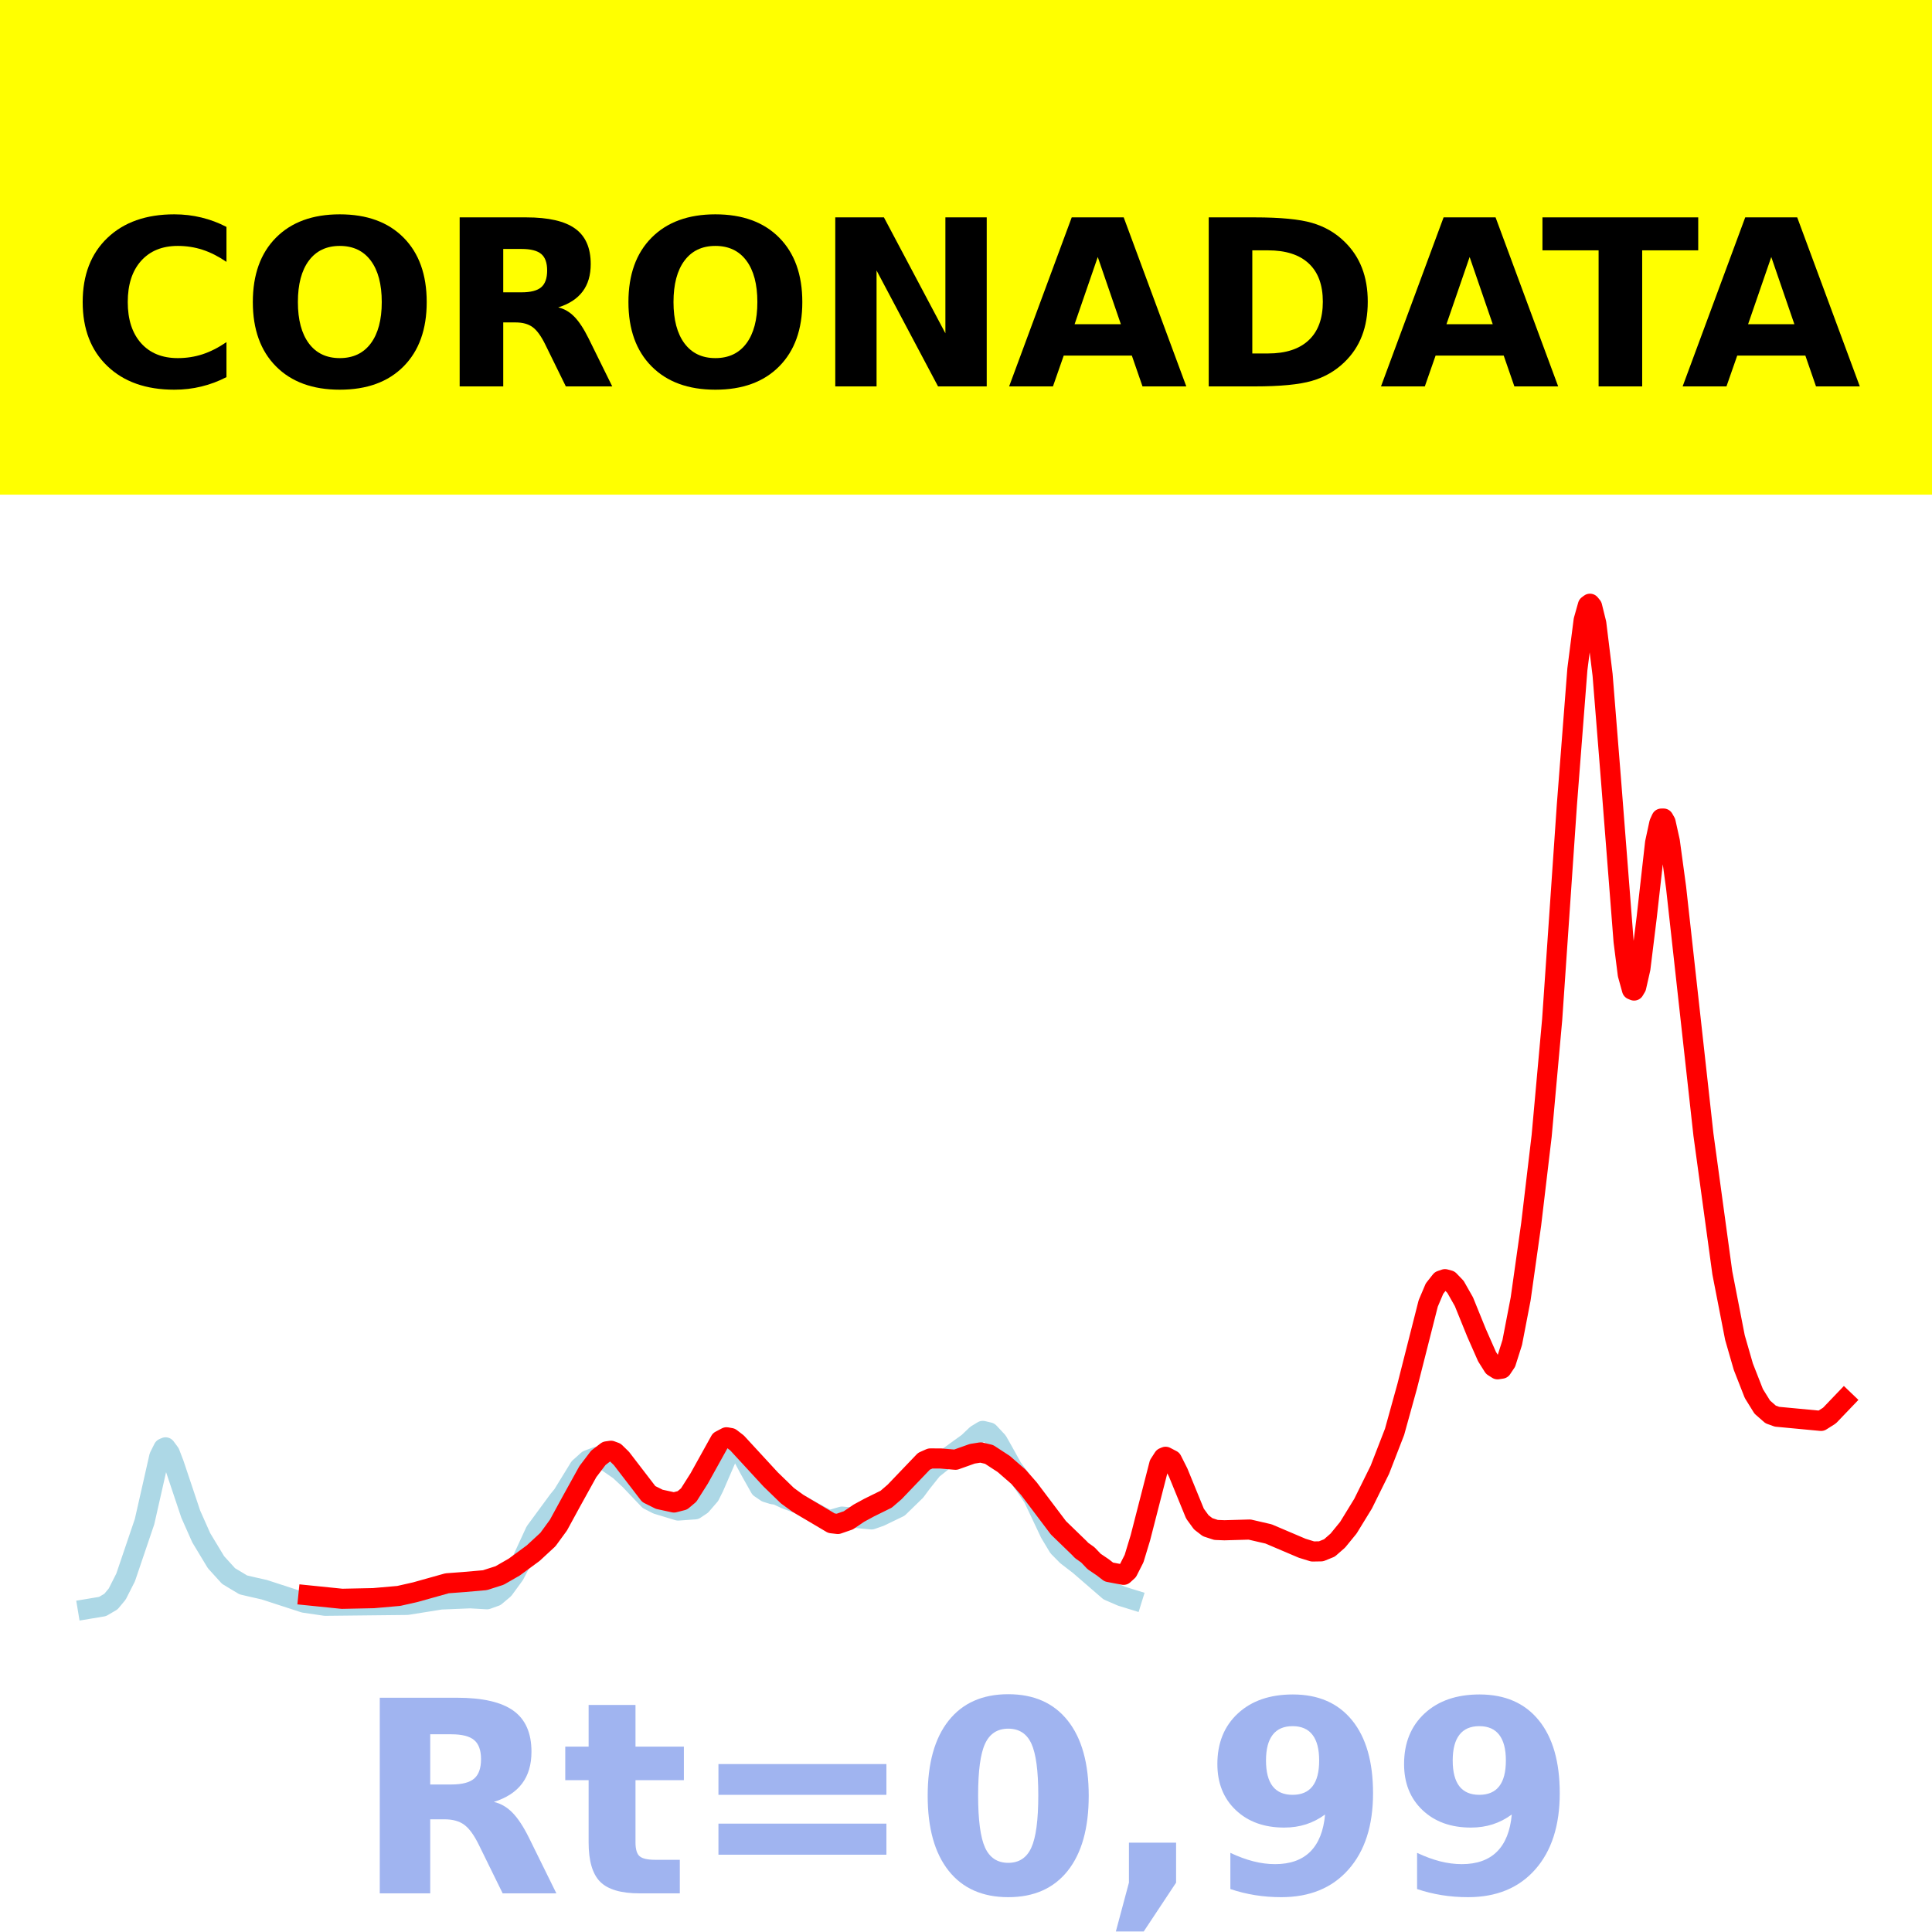
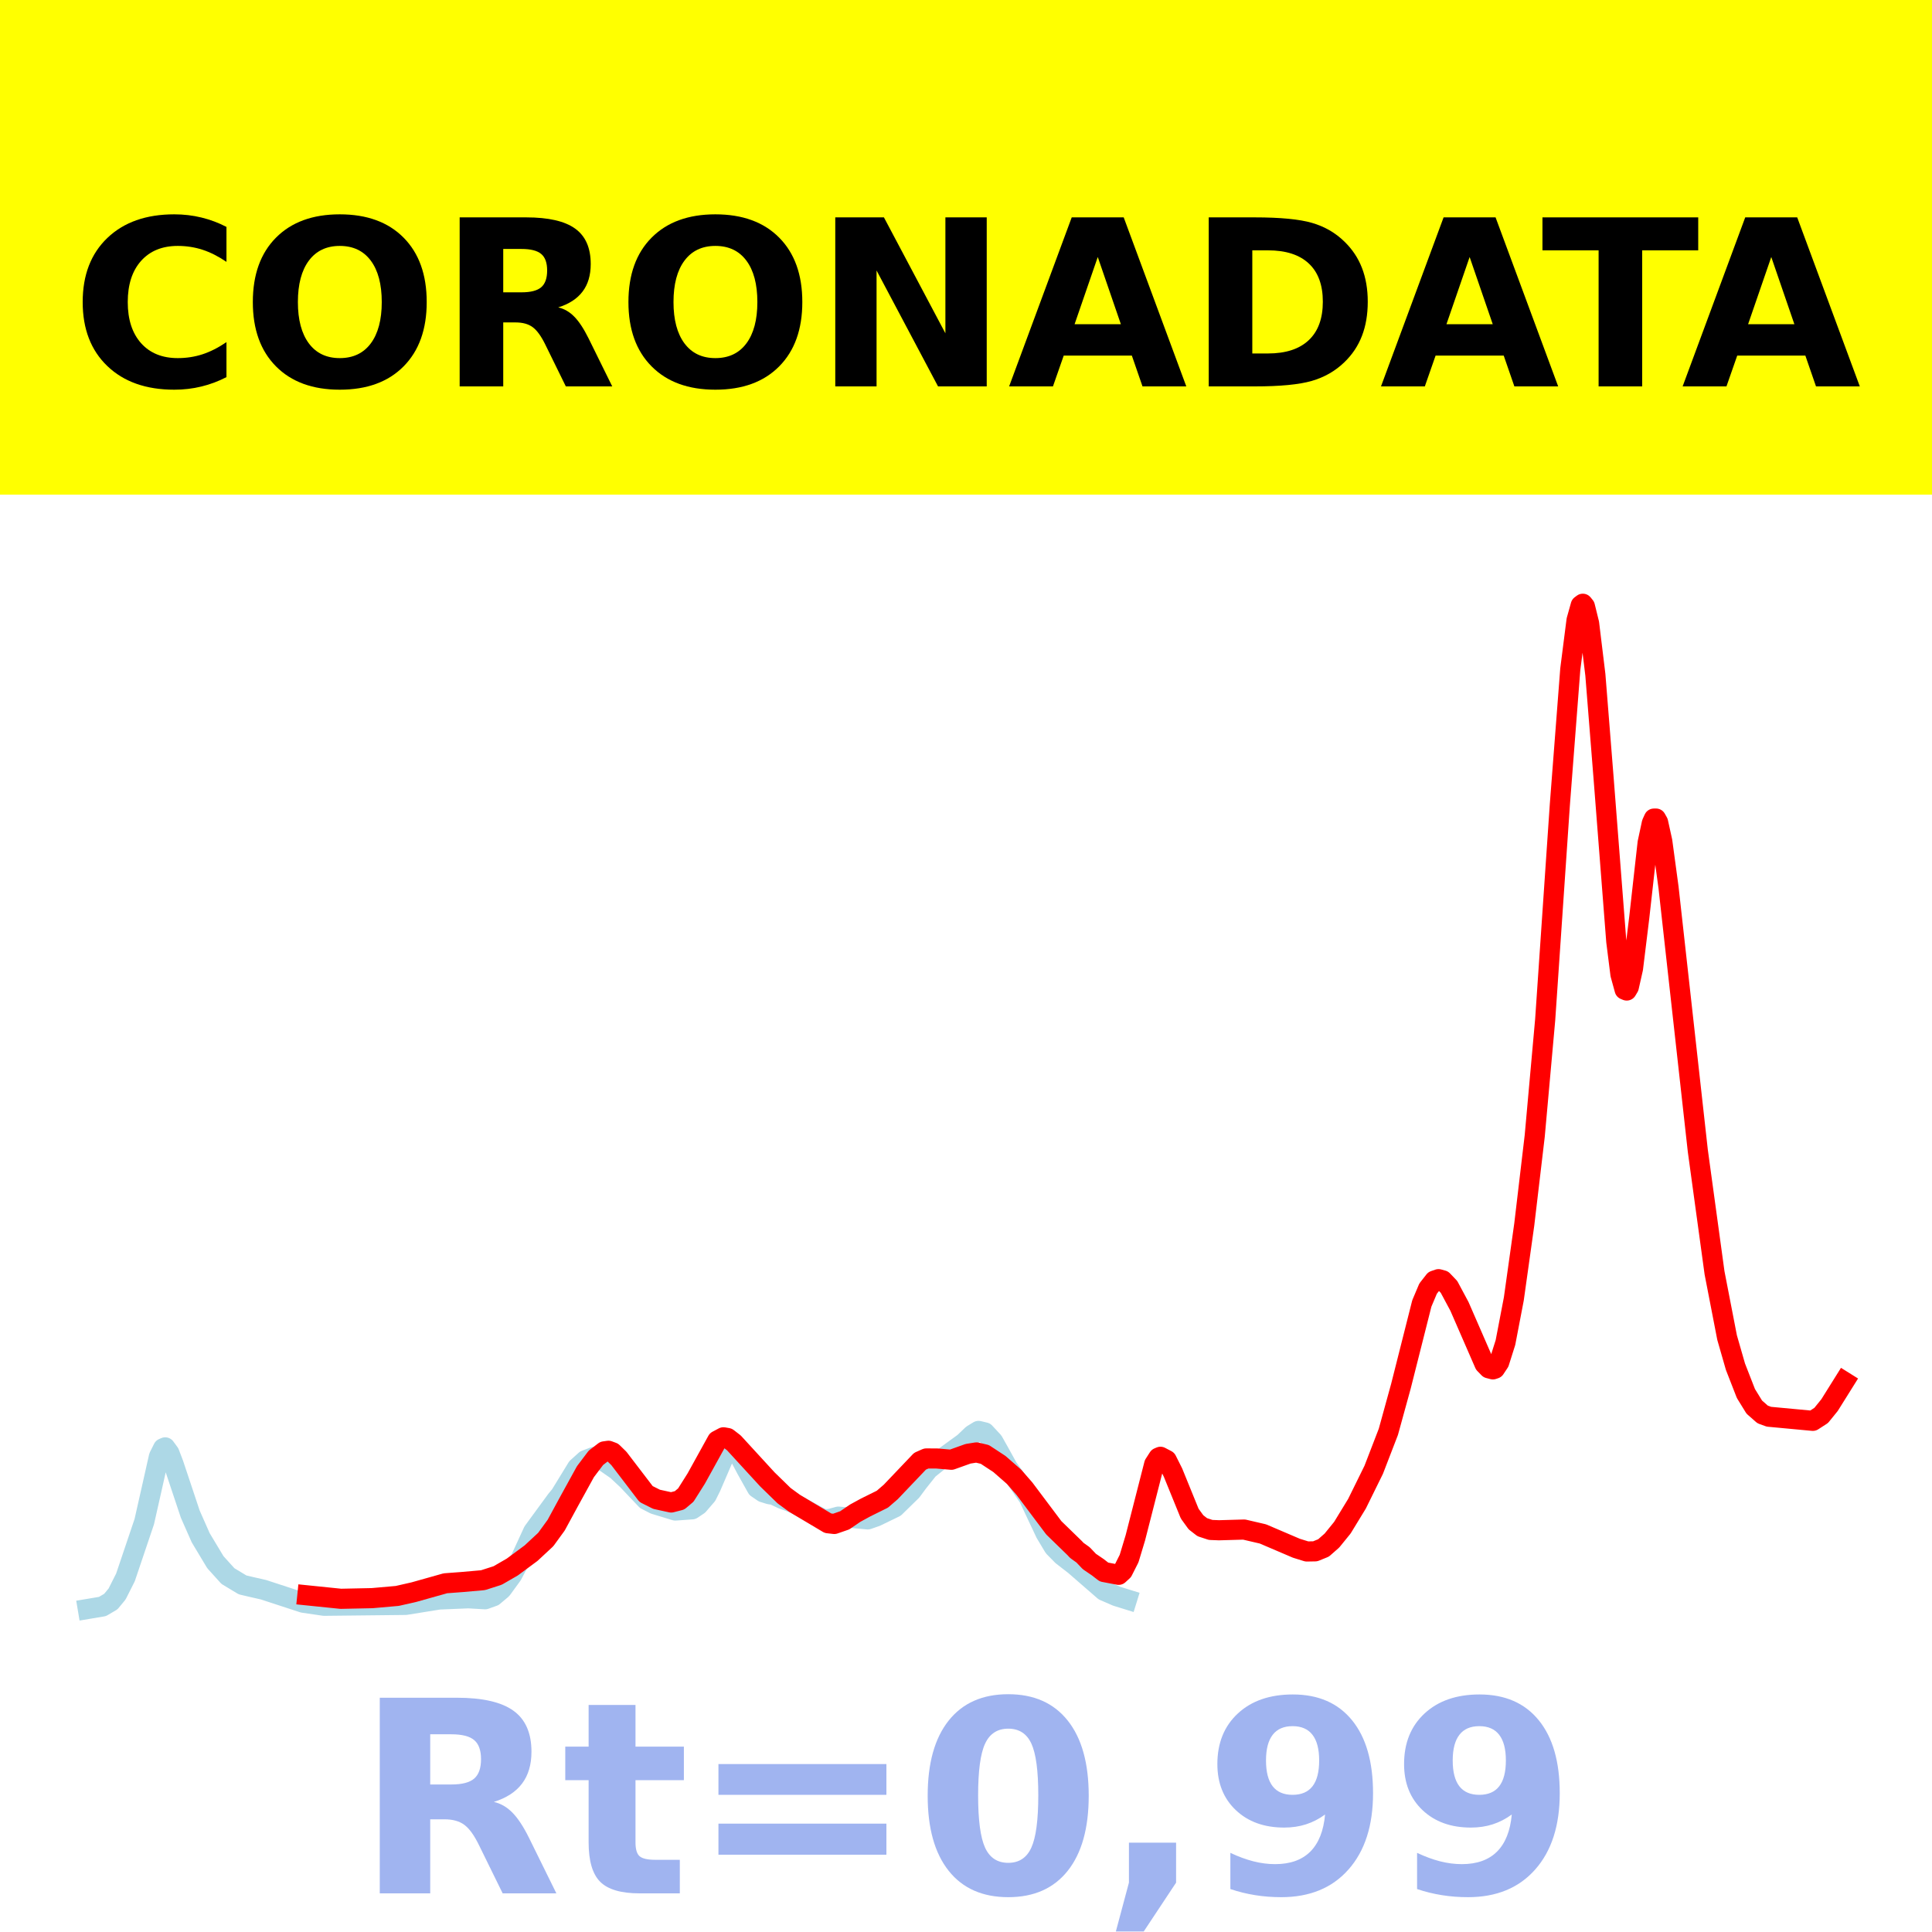
<svg xmlns="http://www.w3.org/2000/svg" xmlns:xlink="http://www.w3.org/1999/xlink" height="144pt" version="1.1" viewBox="0 0 144 144" width="144pt">
  <defs>
    <style type="text/css">*{stroke-linecap:butt;stroke-linejoin:round;}</style>
  </defs>
  <g id="figure_1">
    <g id="patch_1">
      <path d="M 0 144  L 144 144  L 144 0  L 0 0  z " style="fill:#ffffff;" />
    </g>
    <g id="axes_1">
      <g id="patch_2">
        <path d="M 0 144  L 144 144  L 144 0  L 0 0  z " style="fill:#ffffff;" />
      </g>
      <g id="line2d_1">
-         <path clip-path="url(#p632c19a950)" d="M 6.545 119.923  L 7.642 119.74  L 8.268 119.373  L 8.738 118.808  L 9.364 117.571  L 10.773 113.416  L 11.4 110.651  L 11.87 108.571  L 12.183 107.947  L 12.339 107.878  L 12.652 108.301  L 12.966 109.119  L 14.218 112.857  L 15.001 114.619  L 16.097 116.435  L 17.037 117.47  L 18.133 118.128  L 18.759 118.275  L 19.699 118.488  L 22.674 119.456  L 24.24 119.685  L 30.347 119.619  L 32.853 119.217  L 35.045 119.127  L 36.298 119.199  L 36.924 118.975  L 37.55 118.45  L 38.333 117.377  L 38.96 116.188  L 39.899 114.154  L 41.622 111.811  L 41.935 111.432  L 43.187 109.396  L 43.814 108.833  L 44.44 108.596  L 45.223 108.932  L 46.163 109.581  L 46.946 110.31  L 48.355 111.789  L 48.981 112.111  L 50.547 112.586  L 51.8 112.496  L 52.27 112.182  L 52.896 111.458  L 53.209 110.832  L 54.149 108.662  L 54.619 108.081  L 54.932 108.047  L 55.245 108.334  L 55.871 109.512  L 56.654 110.905  L 57.124 111.225  L 57.594 111.371  L 57.907 111.417  L 58.533 111.711  L 59.473 112.056  L 60.256 112.499  L 61.195 113.01  L 61.665 113.248  L 61.978 113.267  L 62.761 113.04  L 64.953 113.248  L 65.58 113.029  L 66.989 112.35  L 68.242 111.131  L 68.712 110.497  L 69.495 109.517  L 70.278 108.892  L 72.157 107.532  L 72.783 106.937  L 73.253 106.652  L 73.722 106.764  L 74.349 107.436  L 74.819 108.269  L 75.445 109.399  L 76.071 110.256  L 77.011 111.617  L 78.264 114.267  L 78.89 115.308  L 79.516 115.943  L 80.456 116.668  L 82.648 118.564  L 83.588 118.97  L 84.371 119.212  L 84.371 119.212  " style="fill:none;stroke:#add8e6;stroke-linecap:square;stroke-width:1.5;" />
+         <path clip-path="url(#peb6064365f)" d="M 6.545 119.923  L 7.636 119.74  L 8.26 119.373  L 8.727 118.808  L 9.351 117.571  L 10.753 113.416  L 11.377 110.651  L 11.844 108.571  L 12.156 107.947  L 12.312 107.878  L 12.623 108.301  L 12.935 109.119  L 14.182 112.857  L 14.961 114.619  L 16.052 116.435  L 16.987 117.47  L 18.078 118.128  L 18.701 118.275  L 19.636 118.488  L 22.597 119.456  L 24.156 119.685  L 30.234 119.619  L 32.727 119.217  L 34.909 119.127  L 36.156 119.199  L 36.779 118.975  L 37.403 118.45  L 38.182 117.377  L 38.805 116.188  L 39.74 114.154  L 41.455 111.811  L 41.766 111.432  L 43.013 109.396  L 43.636 108.833  L 44.26 108.596  L 45.039 108.932  L 45.974 109.581  L 46.753 110.31  L 48.156 111.789  L 48.779 112.111  L 50.338 112.586  L 51.584 112.496  L 52.052 112.182  L 52.675 111.458  L 52.987 110.832  L 53.922 108.662  L 54.39 108.081  L 54.701 108.047  L 55.013 108.334  L 55.636 109.512  L 56.416 110.905  L 56.883 111.225  L 57.351 111.371  L 57.662 111.417  L 58.286 111.711  L 59.221 112.056  L 60 112.499  L 60.935 113.01  L 61.403 113.248  L 61.87 113.211  L 62.494 113.04  L 64.675 113.248  L 65.299 113.029  L 66.701 112.35  L 67.948 111.131  L 68.416 110.497  L 69.195 109.517  L 69.974 108.892  L 71.844 107.532  L 72.468 106.937  L 72.935 106.652  L 73.403 106.764  L 74.026 107.436  L 74.494 108.269  L 75.117 109.399  L 75.74 110.256  L 76.675 111.617  L 77.922 114.267  L 78.545 115.308  L 79.169 115.943  L 80.104 116.668  L 82.286 118.564  L 83.221 118.97  L 84 119.212  L 84 119.212  " style="fill:none;stroke:#add8e6;stroke-linecap:square;stroke-width:1.5;" />
      </g>
      <g id="line2d_2">
-         <path clip-path="url(#p632c19a950)" d="M 22.987 118.91  L 25.493 119.165  L 27.842 119.116  L 29.721 118.951  L 30.973 118.667  L 33.322 118.009  L 34.575 117.915  L 36.141 117.778  L 37.237 117.428  L 38.333 116.798  L 39.742 115.762  L 40.839 114.748  L 41.622 113.676  L 42.561 111.954  L 43.814 109.689  L 44.597 108.657  L 45.223 108.177  L 45.536 108.132  L 45.849 108.248  L 46.319 108.706  L 48.355 111.357  L 49.138 111.748  L 50.234 111.987  L 50.86 111.827  L 51.33 111.432  L 52.113 110.197  L 53.679 107.376  L 54.149 107.128  L 54.462 107.183  L 54.932 107.545  L 57.437 110.264  L 58.69 111.479  L 59.473 112.049  L 61.978 113.533  L 62.448 113.587  L 63.231 113.316  L 64.014 112.784  L 64.797 112.359  L 66.05 111.742  L 66.676 111.203  L 68.868 108.913  L 69.338 108.705  L 70.121 108.707  L 71.217 108.801  L 72.47 108.355  L 73.096 108.256  L 73.722 108.404  L 74.819 109.12  L 75.915 110.074  L 76.698 110.969  L 78.89 113.874  L 80.456 115.39  L 80.612 115.558  L 81.082 115.892  L 81.552 116.385  L 82.178 116.809  L 82.648 117.17  L 83.744 117.378  L 84.057 117.093  L 84.527 116.167  L 84.997 114.62  L 86.406 109.134  L 86.719 108.647  L 86.876 108.58  L 87.346 108.825  L 87.816 109.759  L 89.068 112.82  L 89.538 113.465  L 90.008 113.827  L 90.634 114.032  L 91.261 114.057  L 93.14 114.004  L 94.549 114.33  L 97.054 115.396  L 97.837 115.638  L 98.464 115.627  L 99.09 115.373  L 99.716 114.825  L 100.499 113.866  L 101.595 112.079  L 102.848 109.546  L 103.944 106.718  L 104.884 103.322  L 106.45 97.153  L 106.92 96.045  L 107.389 95.449  L 107.702 95.342  L 108.016 95.428  L 108.485 95.917  L 109.112 97.022  L 110.051 99.337  L 110.834 101.113  L 111.304 101.86  L 111.617 102.059  L 111.93 102.012  L 112.244 101.542  L 112.713 100.064  L 113.34 96.814  L 114.123 91.265  L 114.906 84.664  L 115.689 76.002  L 116.785 60.005  L 117.568 49.887  L 118.037 46.228  L 118.351 45.117  L 118.507 45  L 118.664 45.194  L 118.977 46.46  L 119.447 50.294  L 120.073 58.113  L 121.013 70.163  L 121.326 72.632  L 121.639 73.763  L 121.796 73.828  L 121.952 73.565  L 122.265 72.188  L 122.735 68.374  L 123.361 62.812  L 123.675 61.356  L 123.831 61.013  L 123.988 61.011  L 124.144 61.286  L 124.458 62.703  L 124.927 66.157  L 126.963 84.56  L 128.372 94.872  L 129.312 99.695  L 129.938 101.867  L 130.721 103.865  L 131.348 104.876  L 131.974 105.425  L 132.444 105.595  L 135.732 105.905  L 136.358 105.509  L 137.455 104.363  L 137.455 104.363  " style="fill:none;stroke:#ff0000;stroke-linecap:square;stroke-width:1.5;" />
+         <path clip-path="url(#peb6064365f)" d="M 22.909 118.91  L 25.403 119.165  L 27.74 119.116  L 29.61 118.951  L 30.857 118.667  L 33.195 118.009  L 34.442 117.915  L 36 117.778  L 37.091 117.428  L 38.182 116.798  L 39.584 115.762  L 40.675 114.748  L 41.455 113.676  L 42.39 111.954  L 43.636 109.689  L 44.416 108.657  L 45.039 108.177  L 45.351 108.132  L 45.662 108.248  L 46.13 108.706  L 48.156 111.357  L 48.935 111.748  L 50.026 111.987  L 50.649 111.827  L 51.117 111.432  L 51.896 110.197  L 53.455 107.376  L 53.922 107.128  L 54.234 107.183  L 54.701 107.545  L 57.195 110.264  L 58.442 111.479  L 59.221 112.049  L 61.714 113.533  L 62.182 113.587  L 62.961 113.316  L 63.74 112.784  L 64.519 112.359  L 65.766 111.742  L 66.39 111.203  L 68.571 108.913  L 69.039 108.705  L 69.818 108.707  L 70.909 108.801  L 72.156 108.355  L 72.779 108.256  L 73.403 108.404  L 74.494 109.12  L 75.584 110.074  L 76.364 110.969  L 78.545 113.874  L 80.104 115.39  L 80.26 115.558  L 80.727 115.892  L 81.195 116.385  L 81.818 116.809  L 82.286 117.17  L 83.377 117.378  L 83.688 117.093  L 84.156 116.167  L 84.623 114.62  L 86.026 109.134  L 86.338 108.647  L 86.494 108.58  L 86.961 108.825  L 87.429 109.759  L 88.675 112.82  L 89.143 113.465  L 89.61 113.827  L 90.234 114.032  L 90.857 114.057  L 92.727 114.004  L 94.13 114.33  L 96.623 115.396  L 97.403 115.638  L 98.026 115.627  L 98.649 115.373  L 99.273 114.825  L 100.052 113.866  L 101.143 112.079  L 102.39 109.546  L 103.481 106.718  L 104.416 103.322  L 105.974 97.153  L 106.442 96.045  L 106.909 95.449  L 107.221 95.342  L 107.532 95.428  L 108 95.917  L 108.779 97.371  L 110.649 101.663  L 110.961 101.984  L 111.273 102.065  L 111.429 102.012  L 111.74 101.542  L 112.208 100.064  L 112.831 96.814  L 113.61 91.265  L 114.39 84.664  L 115.169 76.002  L 116.26 60.005  L 117.039 49.887  L 117.506 46.228  L 117.818 45.117  L 117.974 45  L 118.13 45.194  L 118.442 46.46  L 118.909 50.294  L 119.532 58.113  L 120.468 70.163  L 120.779 72.632  L 121.091 73.763  L 121.247 73.828  L 121.403 73.565  L 121.714 72.188  L 122.182 68.374  L 122.805 62.812  L 123.117 61.356  L 123.273 61.013  L 123.429 61.011  L 123.584 61.286  L 123.896 62.703  L 124.364 66.157  L 126.545 85.77  L 127.792 94.872  L 128.727 99.695  L 129.351 101.867  L 130.13 103.865  L 130.753 104.876  L 131.377 105.425  L 131.844 105.595  L 135.117 105.901  L 135.74 105.498  L 136.364 104.728  L 137.455 102.984  L 137.455 102.984  " style="fill:none;stroke:#ff0000;stroke-linecap:square;stroke-width:1.5;" />
      </g>
      <g id="patch_3">
        <path d="M 0 144  L 0 0  " style="fill:none;stroke:#ffffff;stroke-linecap:square;stroke-linejoin:miter;stroke-width:0.8;" />
      </g>
      <g id="patch_4">
        <path d="M 144 144  L 144 0  " style="fill:none;stroke:#ffffff;stroke-linecap:square;stroke-linejoin:miter;stroke-width:0.8;" />
      </g>
      <g id="patch_5">
-         <path d="M -0 144  L 144 144  " style="fill:none;stroke:#ffffff;stroke-linecap:square;stroke-linejoin:miter;stroke-width:0.8;" />
+         <path d="M 0 144  L 144 144  " style="fill:none;stroke:#ffffff;stroke-linecap:square;stroke-linejoin:miter;stroke-width:0.8;" />
      </g>
      <g id="patch_6">
-         <path d="M -0 0  L 144 0  " style="fill:none;stroke:#ffffff;stroke-linecap:square;stroke-linejoin:miter;stroke-width:0.8;" />
+         <path d="M 0 0  L 144 0  " style="fill:none;stroke:#ffffff;stroke-linecap:square;stroke-linejoin:miter;stroke-width:0.8;" />
      </g>
    </g>
    <g id="text_1">
      <g id="patch_7">
        <path d="M -64.848 36.368  L 208.848 36.368  L 208.848 -7.654  L -64.848 -7.654  z " style="fill:#ffff00;stroke:#ffff00;stroke-linejoin:miter;" />
      </g>
      <g transform="translate(72 9.45018)scale(0.1728 -0.1728)" />
      <g transform="translate(-60.87375 28.8)scale(0.1728 -0.1728)">
        <defs>
          <path id="DejaVuSans-Bold-32" />
          <path d="M 67 4  Q 61.812 1.312 56.203 -0.047  Q 50.594 -1.422 44.484 -1.422  Q 26.266 -1.422 15.625 8.766  Q 4.984 18.953 4.984 36.375  Q 4.984 53.859 15.625 64.031  Q 26.266 74.219 44.484 74.219  Q 50.594 74.219 56.203 72.844  Q 61.812 71.484 67 68.797  L 67 53.719  Q 61.766 57.281 56.688 58.938  Q 51.609 60.594 46 60.594  Q 35.938 60.594 30.172 54.141  Q 24.422 47.703 24.422 36.375  Q 24.422 25.094 30.172 18.641  Q 35.938 12.203 46 12.203  Q 51.609 12.203 56.688 13.859  Q 61.766 15.531 67 19.094  z " id="DejaVuSans-Bold-67" />
          <path d="M 42.484 60.594  Q 33.891 60.594 29.156 54.25  Q 24.422 47.906 24.422 36.375  Q 24.422 24.906 29.156 18.547  Q 33.891 12.203 42.484 12.203  Q 51.125 12.203 55.859 18.547  Q 60.594 24.906 60.594 36.375  Q 60.594 47.906 55.859 54.25  Q 51.125 60.594 42.484 60.594  z M 42.484 74.219  Q 60.062 74.219 70.016 64.156  Q 79.984 54.109 79.984 36.375  Q 79.984 18.703 70.016 8.641  Q 60.062 -1.422 42.484 -1.422  Q 24.953 -1.422 14.969 8.641  Q 4.984 18.703 4.984 36.375  Q 4.984 54.109 14.969 64.156  Q 24.953 74.219 42.484 74.219  z " id="DejaVuSans-Bold-79" />
          <path d="M 35.891 40.578  Q 41.797 40.578 44.359 42.766  Q 46.922 44.969 46.922 50  Q 46.922 54.984 44.359 57.125  Q 41.797 59.281 35.891 59.281  L 27.984 59.281  L 27.984 40.578  z M 27.984 27.594  L 27.984 0  L 9.188 0  L 9.188 72.906  L 37.891 72.906  Q 52.297 72.906 59 68.062  Q 65.719 63.234 65.719 52.781  Q 65.719 45.562 62.219 40.922  Q 58.734 36.281 51.703 34.078  Q 55.562 33.203 58.609 30.094  Q 61.672 27 64.797 20.703  L 75 0  L 54.984 0  L 46.094 18.109  Q 43.406 23.578 40.641 25.578  Q 37.891 27.594 33.297 27.594  z " id="DejaVuSans-Bold-82" />
          <path d="M 9.188 72.906  L 30.172 72.906  L 56.688 22.906  L 56.688 72.906  L 74.516 72.906  L 74.516 0  L 53.516 0  L 27 50  L 27 0  L 9.188 0  z " id="DejaVuSans-Bold-78" />
          <path d="M 53.422 13.281  L 24.031 13.281  L 19.391 0  L 0.484 0  L 27.484 72.906  L 49.906 72.906  L 76.906 0  L 58.016 0  z M 28.719 26.812  L 48.688 26.812  L 38.719 55.812  z " id="DejaVuSans-Bold-65" />
          <path d="M 27.984 58.688  L 27.984 14.203  L 34.719 14.203  Q 46.234 14.203 52.312 19.922  Q 58.406 25.641 58.406 36.531  Q 58.406 47.359 52.344 53.016  Q 46.297 58.688 34.719 58.688  z M 9.188 72.906  L 29 72.906  Q 45.609 72.906 53.734 70.531  Q 61.859 68.172 67.672 62.5  Q 72.797 57.562 75.281 51.109  Q 77.781 44.672 77.781 36.531  Q 77.781 28.266 75.281 21.797  Q 72.797 15.328 67.672 10.406  Q 61.812 4.734 53.609 2.359  Q 45.406 0 29 0  L 9.188 0  z " id="DejaVuSans-Bold-68" />
          <path d="M 0.484 72.906  L 67.672 72.906  L 67.672 58.688  L 43.5 58.688  L 43.5 0  L 24.703 0  L 24.703 58.688  L 0.484 58.688  z " id="DejaVuSans-Bold-84" />
        </defs>
        <use xlink:href="#DejaVuSans-Bold-32" />
        <use x="34.814" xlink:href="#DejaVuSans-Bold-32" />
        <use x="69.629" xlink:href="#DejaVuSans-Bold-32" />
        <use x="104.443" xlink:href="#DejaVuSans-Bold-32" />
        <use x="139.258" xlink:href="#DejaVuSans-Bold-32" />
        <use x="174.072" xlink:href="#DejaVuSans-Bold-32" />
        <use x="208.887" xlink:href="#DejaVuSans-Bold-32" />
        <use x="243.701" xlink:href="#DejaVuSans-Bold-32" />
        <use x="278.516" xlink:href="#DejaVuSans-Bold-32" />
        <use x="313.33" xlink:href="#DejaVuSans-Bold-32" />
        <use x="348.145" xlink:href="#DejaVuSans-Bold-32" />
        <use x="382.959" xlink:href="#DejaVuSans-Bold-67" />
        <use x="456.348" xlink:href="#DejaVuSans-Bold-79" />
        <use x="541.357" xlink:href="#DejaVuSans-Bold-82" />
        <use x="618.359" xlink:href="#DejaVuSans-Bold-79" />
        <use x="703.369" xlink:href="#DejaVuSans-Bold-78" />
        <use x="787.061" xlink:href="#DejaVuSans-Bold-65" />
        <use x="864.453" xlink:href="#DejaVuSans-Bold-68" />
        <use x="947.461" xlink:href="#DejaVuSans-Bold-65" />
        <use x="1017.104" xlink:href="#DejaVuSans-Bold-84" />
        <use x="1077.566" xlink:href="#DejaVuSans-Bold-65" />
        <use x="1154.959" xlink:href="#DejaVuSans-Bold-32" />
        <use x="1189.773" xlink:href="#DejaVuSans-Bold-32" />
        <use x="1224.588" xlink:href="#DejaVuSans-Bold-32" />
        <use x="1259.402" xlink:href="#DejaVuSans-Bold-32" />
        <use x="1294.217" xlink:href="#DejaVuSans-Bold-32" />
        <use x="1329.031" xlink:href="#DejaVuSans-Bold-32" />
        <use x="1363.846" xlink:href="#DejaVuSans-Bold-32" />
        <use x="1398.66" xlink:href="#DejaVuSans-Bold-32" />
        <use x="1433.475" xlink:href="#DejaVuSans-Bold-32" />
        <use x="1468.289" xlink:href="#DejaVuSans-Bold-32" />
        <use x="1503.104" xlink:href="#DejaVuSans-Bold-32" />
      </g>
    </g>
    <g id="text_2">
      <g style="fill:#4169e1;opacity:0.5;" transform="translate(26.46875 141.12)scale(0.2 -0.2)">
        <defs>
          <path d="M 27.484 70.219  L 27.484 54.688  L 45.516 54.688  L 45.516 42.188  L 27.484 42.188  L 27.484 19  Q 27.484 15.188 29 13.844  Q 30.516 12.5 35.016 12.5  L 44 12.5  L 44 0  L 29 0  Q 18.656 0 14.328 4.312  Q 10.016 8.641 10.016 19  L 10.016 42.188  L 1.312 42.188  L 1.312 54.688  L 10.016 54.688  L 10.016 70.219  z " id="DejaVuSans-Bold-116" />
          <path d="M 10.594 48.188  L 73.188 48.188  L 73.188 36.719  L 10.594 36.719  z M 10.594 25.984  L 73.188 25.984  L 73.188 14.406  L 10.594 14.406  z " id="DejaVuSans-Bold-61" />
          <path d="M 46 36.531  Q 46 50.203 43.438 55.781  Q 40.875 61.375 34.812 61.375  Q 28.766 61.375 26.172 55.781  Q 23.578 50.203 23.578 36.531  Q 23.578 22.703 26.172 17.031  Q 28.766 11.375 34.812 11.375  Q 40.828 11.375 43.406 17.031  Q 46 22.703 46 36.531  z M 64.797 36.375  Q 64.797 18.266 56.984 8.422  Q 49.172 -1.422 34.812 -1.422  Q 20.406 -1.422 12.594 8.422  Q 4.781 18.266 4.781 36.375  Q 4.781 54.547 12.594 64.375  Q 20.406 74.219 34.812 74.219  Q 49.172 74.219 56.984 64.375  Q 64.797 54.547 64.797 36.375  z " id="DejaVuSans-Bold-48" />
          <path d="M 10.203 18.891  L 27.781 18.891  L 27.781 4  L 15.719 -14.203  L 5.328 -14.203  L 10.203 4  z " id="DejaVuSans-Bold-44" />
          <path d="M 10.016 1.609  L 10.016 15.094  Q 14.5 12.984 18.594 11.938  Q 22.703 10.891 26.703 10.891  Q 35.109 10.891 39.797 15.547  Q 44.484 20.219 45.312 29.391  Q 42 26.953 38.234 25.734  Q 34.469 24.516 30.078 24.516  Q 18.891 24.516 12.031 31.031  Q 5.172 37.547 5.172 48.188  Q 5.172 59.969 12.812 67.047  Q 20.453 74.125 33.297 74.125  Q 47.562 74.125 55.375 64.5  Q 63.188 54.891 63.188 37.312  Q 63.188 19.234 54.047 8.906  Q 44.922 -1.422 29 -1.422  Q 23.875 -1.422 19.188 -0.656  Q 14.5 0.094 10.016 1.609  z M 33.203 36.719  Q 38.141 36.719 40.625 39.906  Q 43.109 43.109 43.109 49.516  Q 43.109 55.859 40.625 59.078  Q 38.141 62.312 33.203 62.312  Q 28.266 62.312 25.781 59.078  Q 23.297 55.859 23.297 49.516  Q 23.297 43.109 25.781 39.906  Q 28.266 36.719 33.203 36.719  z " id="DejaVuSans-Bold-57" />
        </defs>
        <use xlink:href="#DejaVuSans-Bold-82" />
        <use x="77.002" xlink:href="#DejaVuSans-Bold-116" />
        <use x="124.805" xlink:href="#DejaVuSans-Bold-61" />
        <use x="208.594" xlink:href="#DejaVuSans-Bold-48" />
        <use x="278.174" xlink:href="#DejaVuSans-Bold-44" />
        <use x="316.162" xlink:href="#DejaVuSans-Bold-57" />
        <use x="385.742" xlink:href="#DejaVuSans-Bold-57" />
      </g>
    </g>
  </g>
  <defs>
-     <clipPath id="p632c19a950">
+     <clipPath id="peb6064365f">
      <rect height="144" width="144" x="0" y="0" />
    </clipPath>
  </defs>
</svg>
